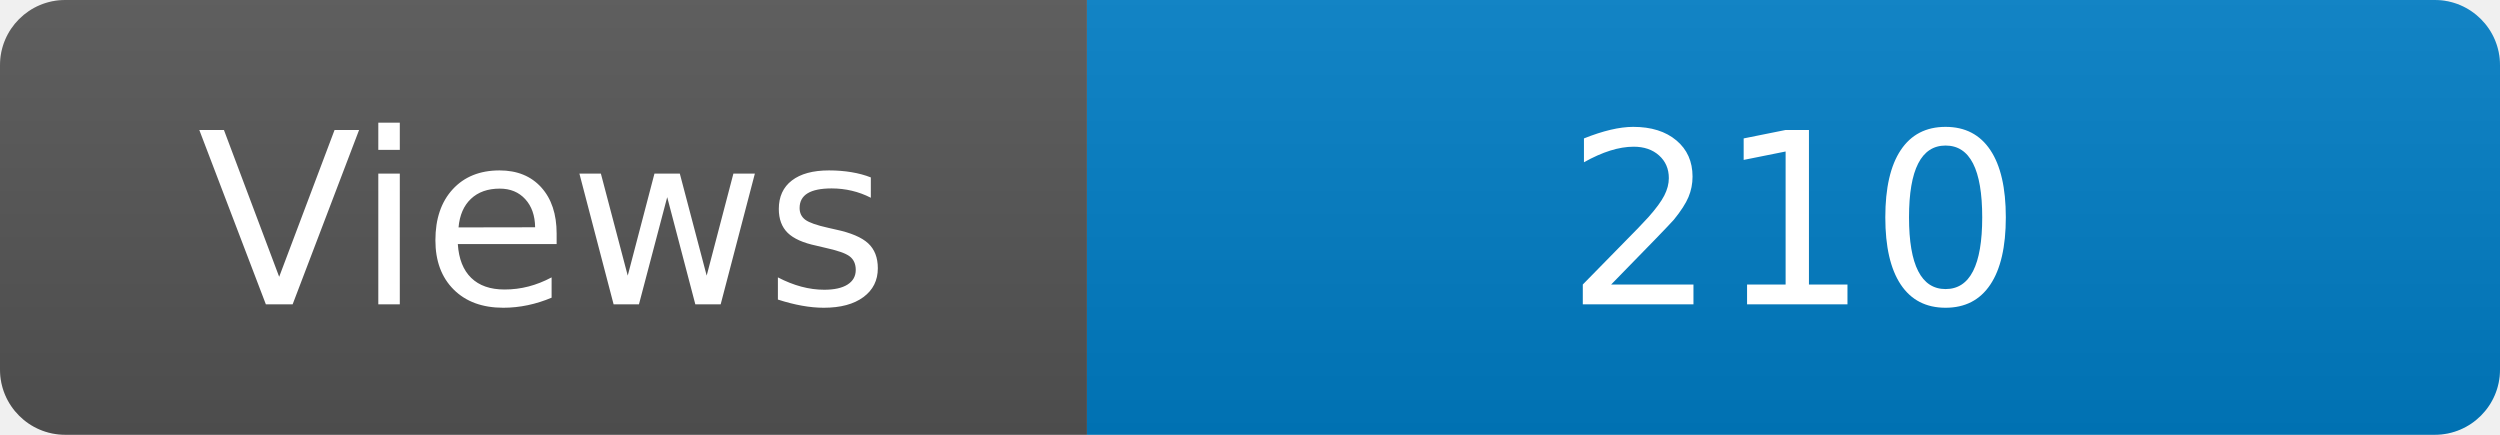
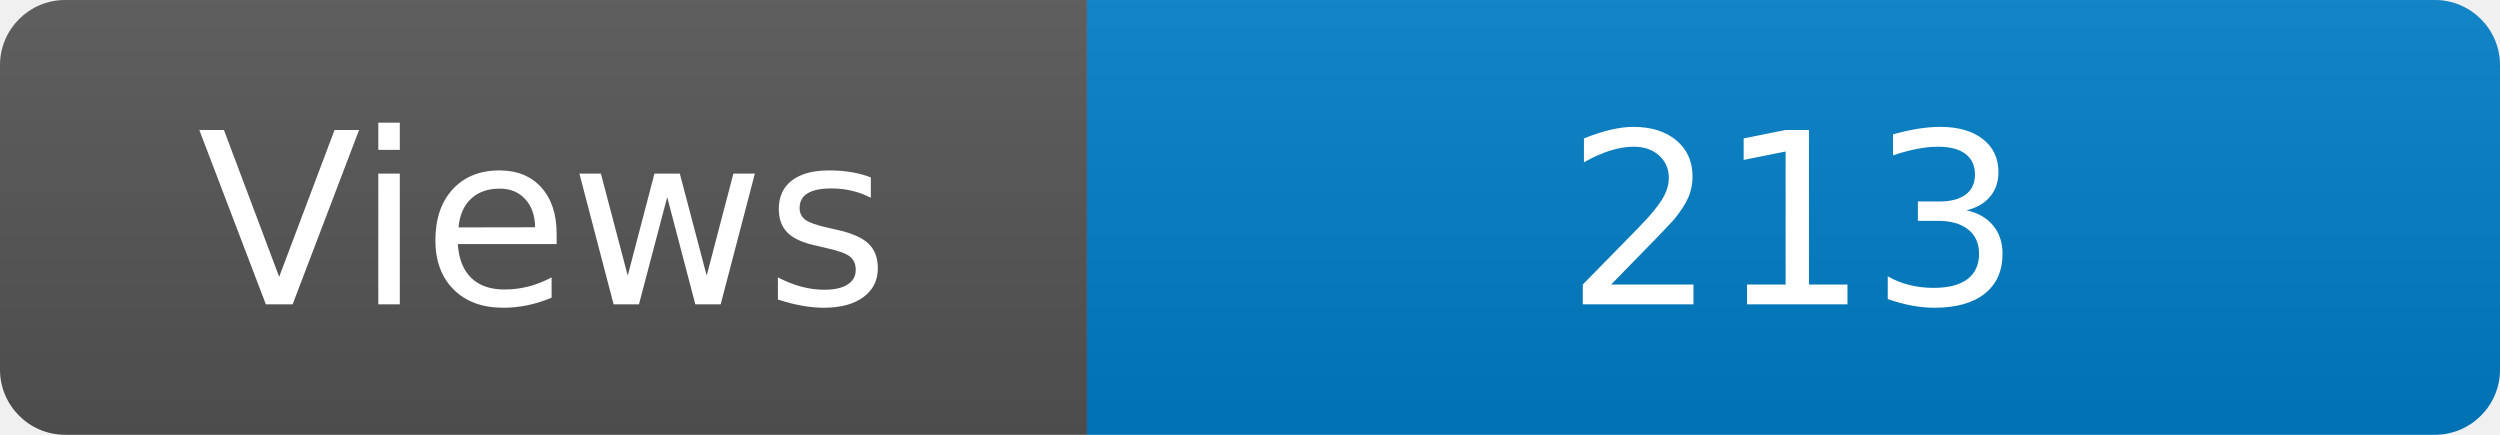
<svg xmlns="http://www.w3.org/2000/svg" width="115" height="20" role="img" aria-label="Maintained?: yes">
  <linearGradient id="s" x2="0" y2="100%">
    <stop offset="0" stop-color="#bbb" stop-opacity=".1" />
    <stop offset="1" stop-opacity=".1" />
  </linearGradient>
  <clipPath id="r">
    <rect width="115" height="20" rx="3" fill="#fff" />
  </clipPath>
  <g clip-path="url(#r)">
    <rect width="50" height="20" fill="#555" />
    <rect x="50" width="160" height="20" fill="#007ec6" />
    <rect width="115" height="20" fill="url(#s)" />
  </g>
  <g fill="#fff" text-anchor="middle" font-family="Verdana,Geneva,DejaVu Sans,sans-serif" font-size="110">
    <text x="250" y="140" transform="scale(.1)" fill="#fff">Views</text>
-     <text x="825" y="140" transform="scale(.1)" fill="#fff">210</text>
+     <text x="825" y="140" transform="scale(.1)" fill="#fff">213</text>
  </g>
</svg>
